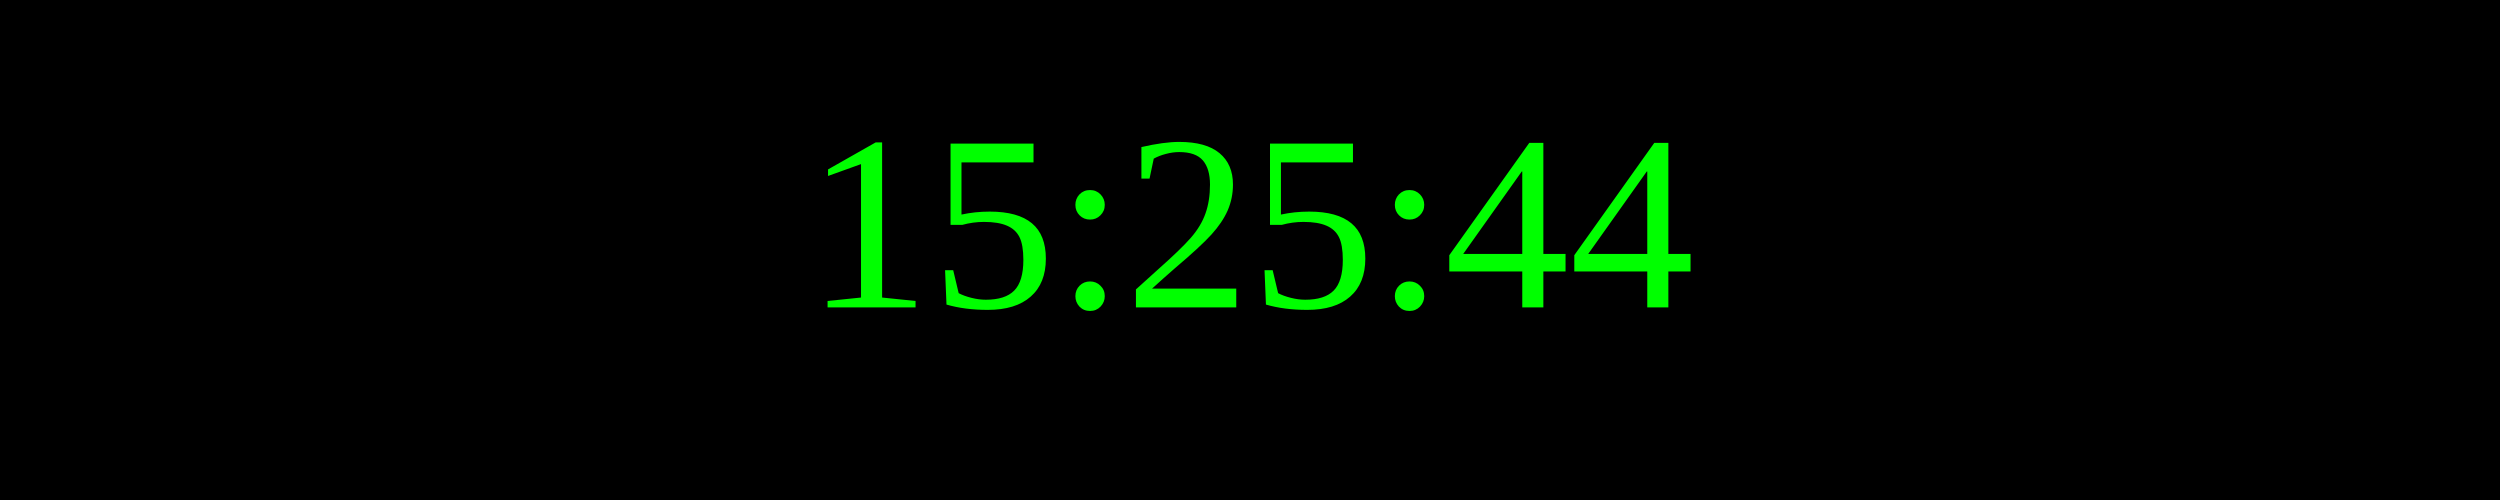
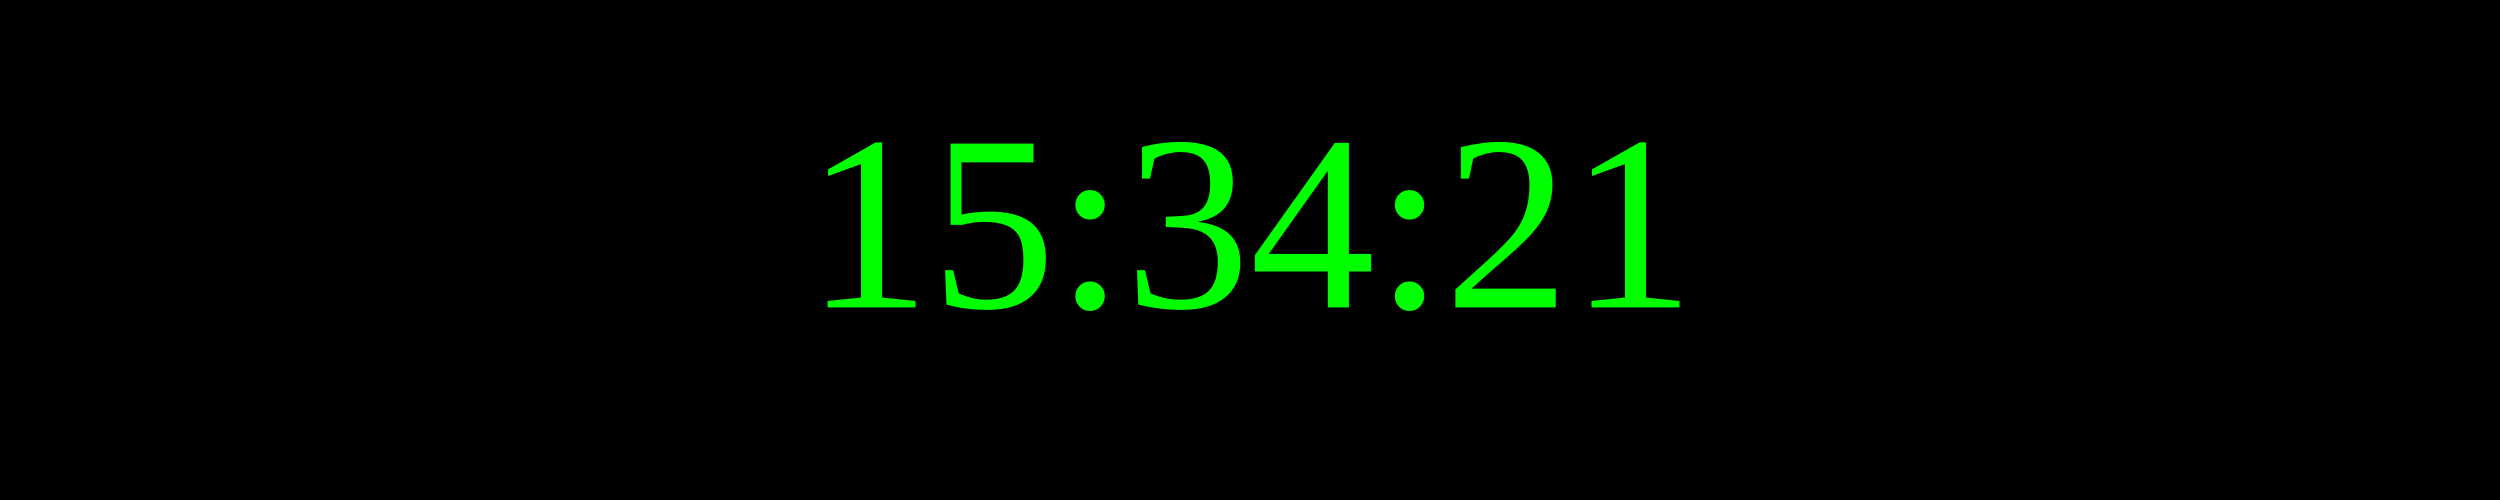
<svg xmlns="http://www.w3.org/2000/svg" width="250" height="50">
  <rect width="100%" height="100%" fill="black" />
  <text x="50%" y="50%" font-size="25" fill="lime" text-anchor="middle" dominant-baseline="middle">
- 15:25:44
+ 15:34:21
</text>
</svg>
